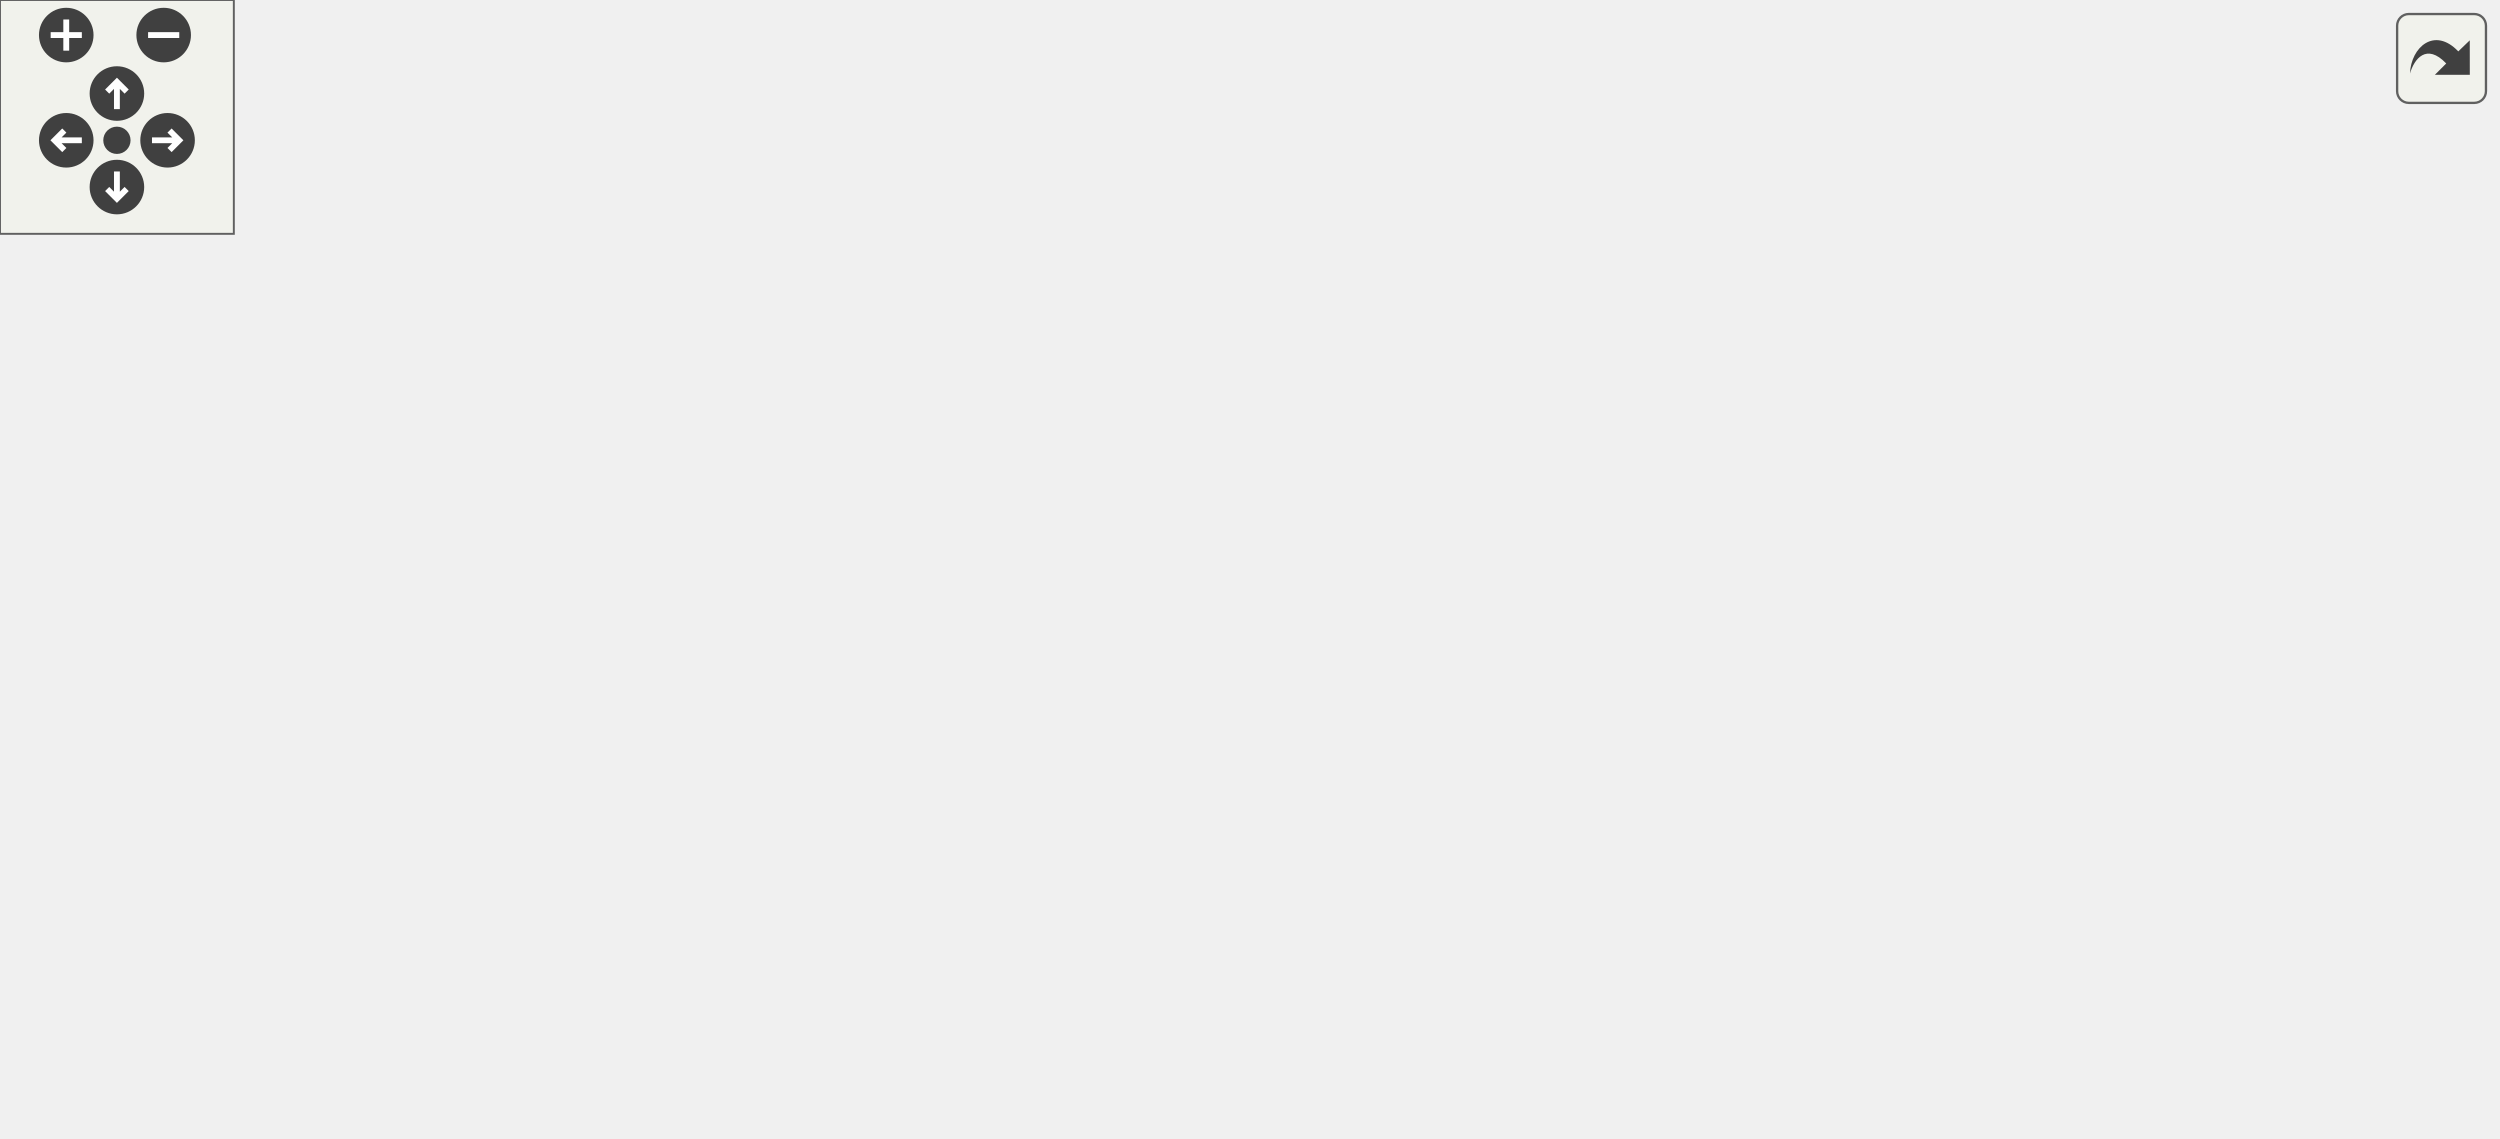
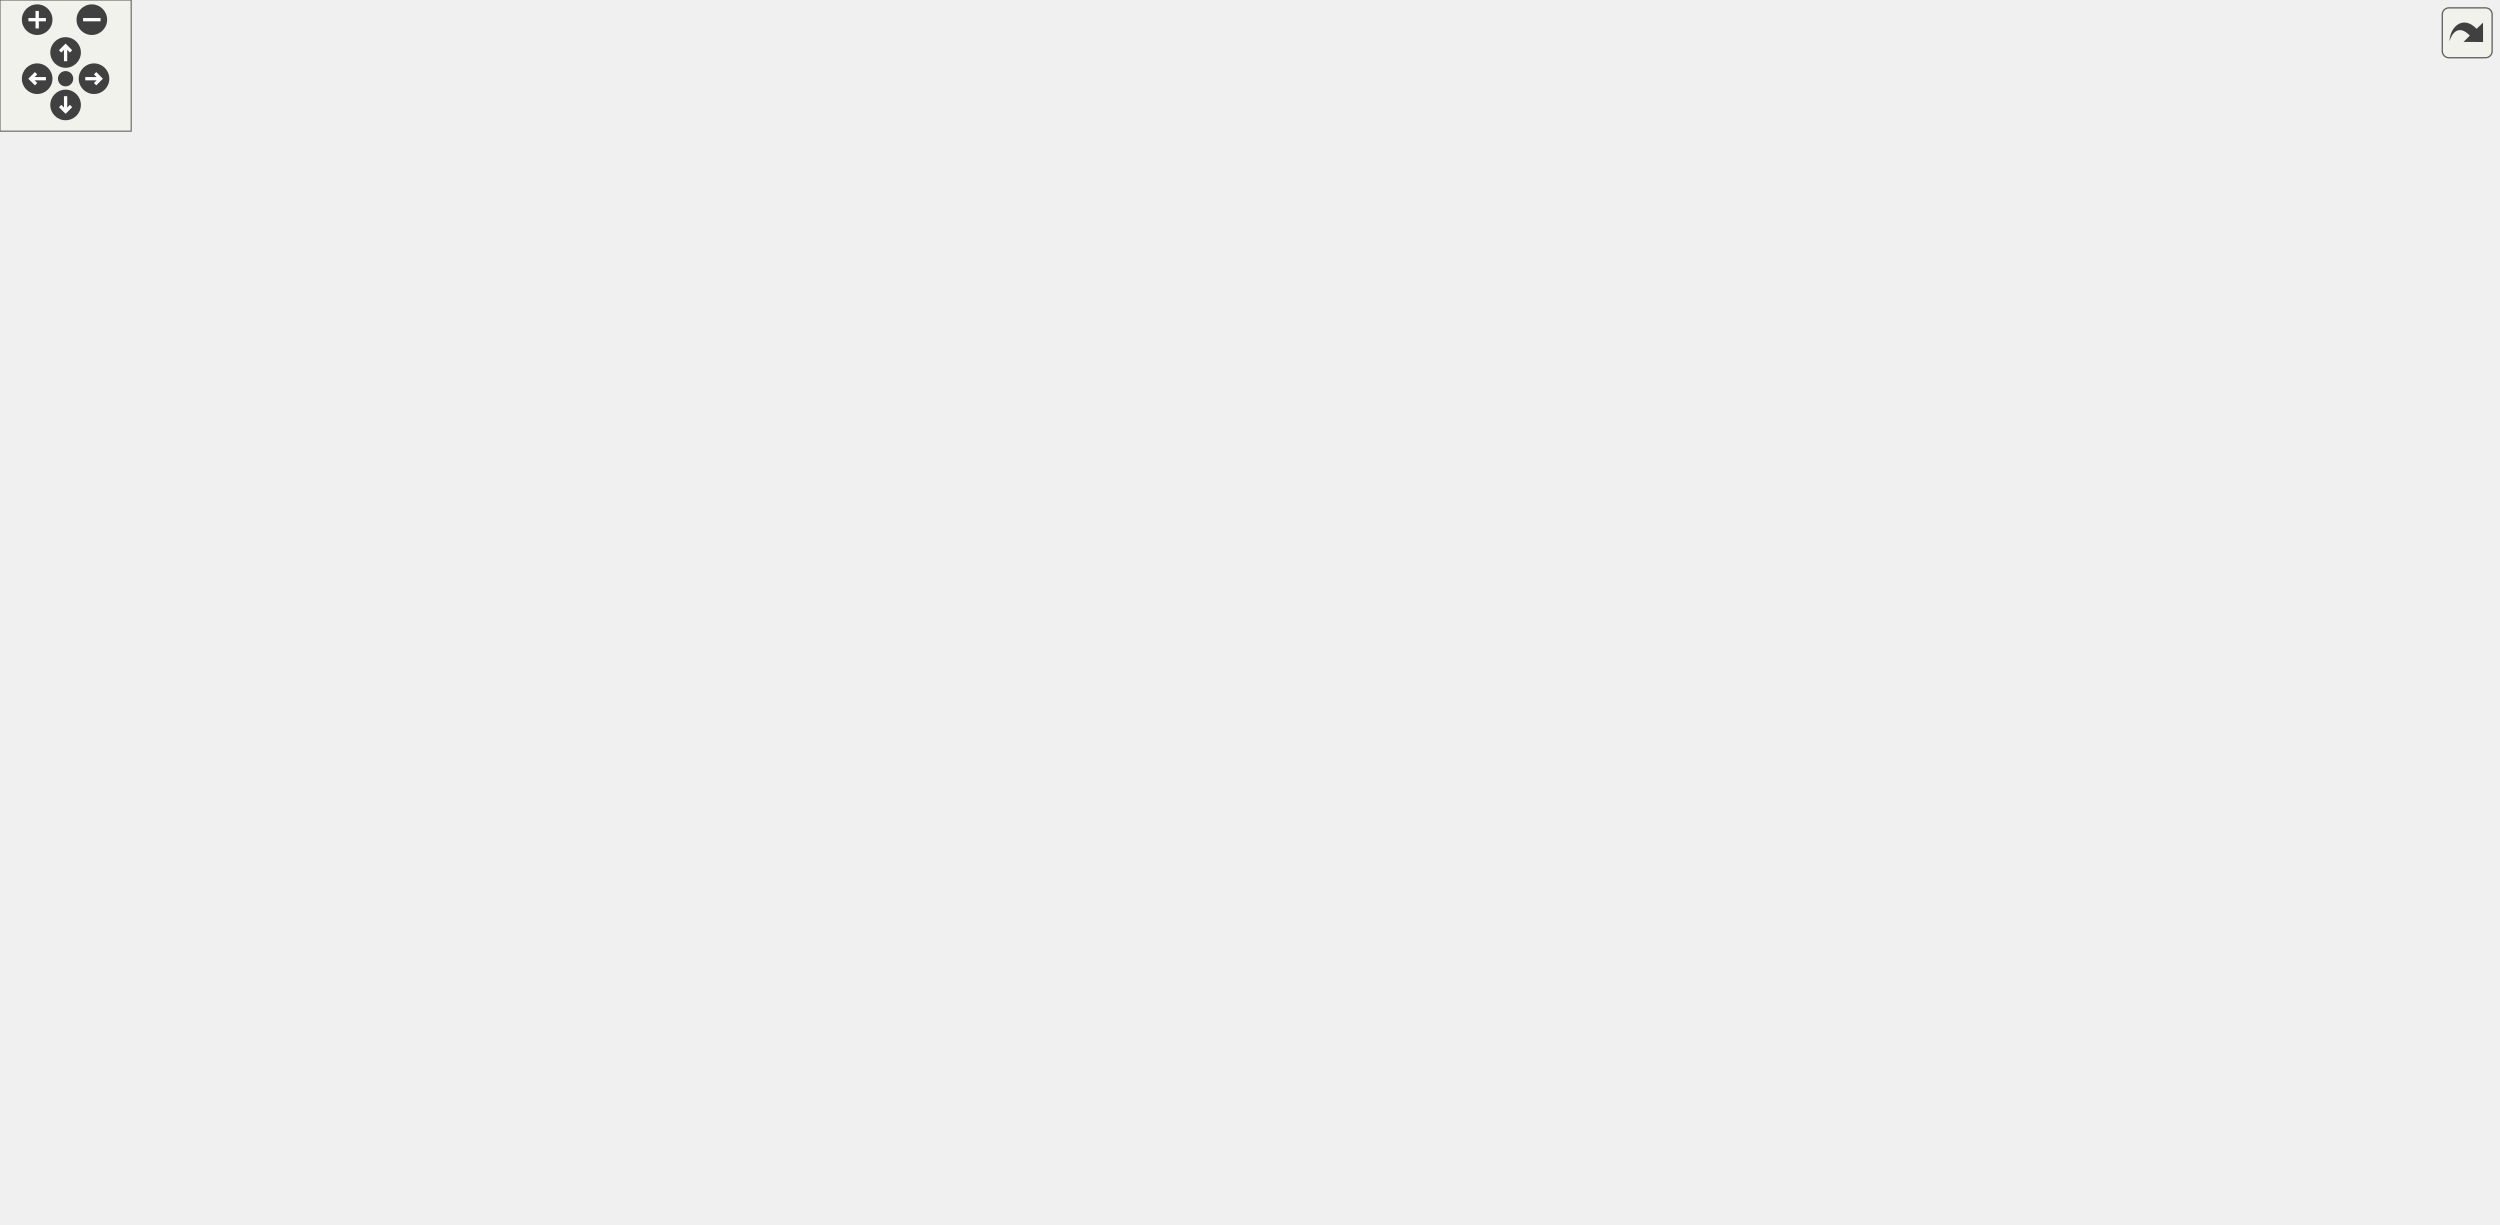
<svg xmlns="http://www.w3.org/2000/svg" xmlns:xlink="http://www.w3.org/1999/xlink" id="main" version="1.1" xml:space="preserve">
  <style type="text/css">
.edge:hover path { stroke: red; }
.edge:hover polygon { stroke: red; fill: red; }
</style>
  <defs>
    <circle id="rim" cx="0" cy="0" r="7" />
    <circle id="rim2" cx="0" cy="0" r="3.5" />
    <g id="zoomPlus">
      <use xlink:href="#rim" fill="#404040">
        <set attributeName="fill" to="#808080" begin="zoomplus.mouseover" end="zoomplus.mouseout" />
      </use>
      <path d="M-4,0h8M0,-4v8" fill="none" stroke="white" stroke-width="1.5" pointer-events="none" />
    </g>
    <g id="zoomMin">
      <use xlink:href="#rim" fill="#404040">
        <set attributeName="fill" to="#808080" begin="zoomminus.mouseover" end="zoomminus.mouseout" />
      </use>
      <path d="M-4,0h8" fill="none" stroke="white" stroke-width="1.5" pointer-events="none" />
    </g>
    <g id="dirArrow">
      <path fill="none" stroke="white" stroke-width="1.5" d="M0,-3.0v7 M-2.5,-0.5L0,-3.0L2.5,-0.5" />
    </g>
    <g id="resetDef">
      <use xlink:href="#rim2" fill="#404040">
        <set attributeName="fill" to="#808080" begin="reset.mouseover" end="reset.mouseout" />
      </use>
    </g>
  </defs>
  <svg id="graph" class="graph">
    <g id="viewport">
      <g id="node1" class="node">
        <g id="a_node1">
          <a xlink:title=" ">
-             <polygon fill="#bfbfbf" stroke="black" points="111.5,-201.5 111.5,-231.5 275.5,-231.5 275.5,-201.5 111.5,-201.5" />
-             <text text-anchor="start" x="119.5" y="-219.5" font-family="Helvetica,sans-Serif" font-size="10.00">/github/workspace/src</text>
-             <text text-anchor="middle" x="193.5" y="-208.5" font-family="Helvetica,sans-Serif" font-size="10.00">/renderer/descriptorpoolmanager.h</text>
+             <polygon fill="#bfbfbf" stroke="black" points="173,-469.5 173,-499.5 337,-499.5 337,-469.5 173,-469.5" />
+             <text text-anchor="start" x="181" y="-487.5" font-family="Helvetica,sans-Serif" font-size="10.00">/github/workspace/src</text>
+             <text text-anchor="middle" x="255" y="-476.5" font-family="Helvetica,sans-Serif" font-size="10.00">/renderer/descriptorpoolmanager.h</text>
          </a>
        </g>
      </g>
      <g id="node2" class="node">
        <g id="a_node2">
          <a xlink:href="descriptorpoolmanager_8cpp.html" target="_top" xlink:title=" ">
-             <polygon fill="none" stroke="black" points="25.5,-134.5 25.5,-164.5 199.5,-164.5 199.5,-134.5 25.5,-134.5" />
-             <text text-anchor="start" x="33.5" y="-152.5" font-family="Helvetica,sans-Serif" font-size="10.00">/github/workspace/src</text>
-             <text text-anchor="middle" x="112.5" y="-141.5" font-family="Helvetica,sans-Serif" font-size="10.00">/renderer/descriptorpoolmanager.cpp</text>
+             <polygon fill="none" stroke="black" points="0,-402.5 0,-432.5 174,-432.5 174,-402.5 0,-402.5" />
+             <text text-anchor="start" x="8" y="-420.5" font-family="Helvetica,sans-Serif" font-size="10.00">/github/workspace/src</text>
+             <text text-anchor="middle" x="87" y="-409.5" font-family="Helvetica,sans-Serif" font-size="10.00">/renderer/descriptorpoolmanager.cpp</text>
          </a>
        </g>
      </g>
      <g id="edge1" class="edge">
-         <path fill="none" stroke="midnightblue" d="M167.81,-194.88C155.5,-185.01 141.07,-173.43 130.04,-164.58" />
-         <polygon fill="midnightblue" stroke="midnightblue" points="165.93,-197.87 175.92,-201.4 170.32,-192.41 165.93,-197.87" />
+         <path fill="none" stroke="midnightblue" d="M208.95,-465.68C182,-455.26 148.46,-442.28 123.38,-432.58" />
+         <polygon fill="midnightblue" stroke="midnightblue" points="207.96,-469.05 218.55,-469.4 210.48,-462.52 207.96,-469.05" />
      </g>
      <g id="node3" class="node">
        <g id="a_node3">
+           <a xlink:href="materiallibrary_8h.html" target="_top" xlink:title=" ">
+             <polygon fill="none" stroke="black" points="192.5,-402.5 192.5,-432.5 317.5,-432.5 317.5,-402.5 192.5,-402.5" />
+             <text text-anchor="start" x="200.5" y="-420.5" font-family="Helvetica,sans-Serif" font-size="10.00">/github/workspace/src</text>
+             <text text-anchor="middle" x="255" y="-409.5" font-family="Helvetica,sans-Serif" font-size="10.00">/renderer/materiallibrary.h</text>
+           </a>
+         </g>
+       </g>
+       <g id="edge2" class="edge">
+         <path fill="none" stroke="midnightblue" d="M255,-459.11C255,-450.15 255,-440.32 255,-432.58" />
+         <polygon fill="midnightblue" stroke="midnightblue" points="251.5,-459.4 255,-469.4 258.5,-459.4 251.5,-459.4" />
+       </g>
+       <g id="node16" class="node">
+         <g id="a_node16">
          <a xlink:href="scene_8h.html" target="_top" xlink:title=" ">
-             <polygon fill="none" stroke="black" points="218,-134.5 218,-164.5 331,-164.5 331,-134.5 218,-134.5" />
-             <text text-anchor="start" x="226" y="-152.5" font-family="Helvetica,sans-Serif" font-size="10.00">/github/workspace/src</text>
-             <text text-anchor="middle" x="274.5" y="-141.5" font-family="Helvetica,sans-Serif" font-size="10.00">/renderer/scene.h</text>
-           </a>
-         </g>
-       </g>
-       <g id="edge2" class="edge">
-         <path fill="none" stroke="midnightblue" d="M219.19,-194.88C231.5,-185.01 245.93,-173.43 256.96,-164.58" />
-         <polygon fill="midnightblue" stroke="midnightblue" points="216.68,-192.41 211.08,-201.4 221.07,-197.87 216.68,-192.41" />
+             <polygon fill="none" stroke="black" points="638.5,-134.5 638.5,-164.5 751.5,-164.5 751.5,-134.5 638.5,-134.5" />
+             <text text-anchor="start" x="646.5" y="-152.5" font-family="Helvetica,sans-Serif" font-size="10.00">/github/workspace/src</text>
+             <text text-anchor="middle" x="695" y="-141.5" font-family="Helvetica,sans-Serif" font-size="10.00">/renderer/scene.h</text>
+           </a>
+         </g>
+       </g>
+       <g id="edge31" class="edge">
+         <path fill="none" stroke="midnightblue" d="M347.43,-473.32C471.36,-457.06 676,-419.86 676,-351.5 676,-351.5 676,-351.5 676,-282.5 676,-239.2 686.14,-188.73 691.6,-164.66" />
+         <polygon fill="midnightblue" stroke="midnightblue" points="346.64,-469.9 337.17,-474.65 347.54,-476.84 346.64,-469.9" />
      </g>
      <g id="node4" class="node">
        <g id="a_node4">
-           <a xlink:href="scene_8cpp.html" target="_top" xlink:title=" ">
-             <polygon fill="none" stroke="black" points="0,-67.5 0,-97.5 113,-97.5 113,-67.5 0,-67.5" />
-             <text text-anchor="start" x="8" y="-85.5" font-family="Helvetica,sans-Serif" font-size="10.00">/github/workspace/src</text>
-             <text text-anchor="middle" x="56.5" y="-74.5" font-family="Helvetica,sans-Serif" font-size="10.00">/renderer/scene.cpp</text>
+           <a xlink:href="material_8h.html" target="_top" xlink:title=" ">
+             <polygon fill="none" stroke="black" points="198.5,-335.5 198.5,-365.5 311.5,-365.5 311.5,-335.5 198.5,-335.5" />
+             <text text-anchor="start" x="206.5" y="-353.5" font-family="Helvetica,sans-Serif" font-size="10.00">/github/workspace/src</text>
+             <text text-anchor="middle" x="255" y="-342.5" font-family="Helvetica,sans-Serif" font-size="10.00">/renderer/material.h</text>
          </a>
        </g>
      </g>
      <g id="edge3" class="edge">
-         <path fill="none" stroke="midnightblue" d="M217.75,-131.58C182.34,-121.02 137.3,-107.59 103.83,-97.61" />
-         <polygon fill="midnightblue" stroke="midnightblue" points="216.88,-134.97 227.47,-134.48 218.88,-128.26 216.88,-134.97" />
+         <path fill="none" stroke="midnightblue" d="M248.45,-392.4C248.01,-383.37 248.3,-373.41 249.33,-365.58" />
+         <polygon fill="midnightblue" stroke="midnightblue" points="244.97,-392.74 249.32,-402.4 251.94,-392.13 244.97,-392.74" />
+       </g>
+       <g id="node22" class="node">
+         <g id="a_node22">
+           <a xlink:href="materiallibrary_8cpp.html" target="_top" xlink:title=" ">
+             <polygon fill="none" stroke="black" points="330,-335.5 330,-365.5 466,-365.5 466,-335.5 330,-335.5" />
+             <text text-anchor="start" x="338" y="-353.5" font-family="Helvetica,sans-Serif" font-size="10.00">/github/workspace/src</text>
+             <text text-anchor="middle" x="398" y="-342.5" font-family="Helvetica,sans-Serif" font-size="10.00">/renderer/materiallibrary.cpp</text>
+           </a>
+         </g>
+       </g>
+       <g id="edge30" class="edge">
+         <path fill="none" stroke="midnightblue" d="M295.41,-398.13C318.13,-387.8 346.06,-375.11 367.03,-365.58" />
+         <polygon fill="midnightblue" stroke="midnightblue" points="293.68,-395.07 286.03,-402.4 296.58,-401.44 293.68,-395.07" />
+       </g>
+       <g id="edge9" class="edge">
+         <path fill="none" stroke="midnightblue" d="M261.54,-375.57C261.99,-384.6 261.71,-394.56 260.68,-402.4" />
+         <polygon fill="midnightblue" stroke="midnightblue" points="265.03,-375.24 260.67,-365.58 258.05,-375.84 265.03,-375.24" />
      </g>
      <g id="node5" class="node">
        <g id="a_node5">
-           <a xlink:href="objectlist_8h.html" target="_top" xlink:title=" ">
-             <polygon fill="none" stroke="black" points="131,-67.5 131,-97.5 246,-97.5 246,-67.5 131,-67.5" />
-             <text text-anchor="start" x="139" y="-85.5" font-family="Helvetica,sans-Serif" font-size="10.00">/github/workspace/src</text>
-             <text text-anchor="middle" x="188.5" y="-74.5" font-family="Helvetica,sans-Serif" font-size="10.00">/renderer/ui/objectlist.h</text>
+           <a xlink:href="mastermaterial_8h.html" target="_top" xlink:title=" ">
+             <polygon fill="none" stroke="black" points="176,-134.5 176,-164.5 306,-164.5 306,-134.5 176,-134.5" />
+             <text text-anchor="start" x="184" y="-152.5" font-family="Helvetica,sans-Serif" font-size="10.00">/github/workspace/src</text>
+             <text text-anchor="middle" x="241" y="-141.5" font-family="Helvetica,sans-Serif" font-size="10.00">/renderer/mastermaterial.h</text>
          </a>
        </g>
      </g>
      <g id="edge4" class="edge">
-         <path fill="none" stroke="midnightblue" d="M247.6,-128.17C234.45,-118.23 218.95,-106.51 207.12,-97.58" />
-         <polygon fill="midnightblue" stroke="midnightblue" points="245.75,-131.16 255.84,-134.4 249.97,-125.57 245.75,-131.16" />
+         <path fill="none" stroke="midnightblue" d="M248.69,-325.27C242.6,-283.29 236.93,-198.33 238.31,-164.68" />
+         <polygon fill="midnightblue" stroke="midnightblue" points="245.25,-325.87 250.29,-335.19 252.16,-324.76 245.25,-325.87" />
      </g>
      <g id="node7" class="node">
        <g id="a_node7">
-           <a xlink:href="vulkan__voxel__rasterizer__3_8cpp.html" target="_top" xlink:title=" ">
-             <polygon fill="none" stroke="black" points="187.5,-0.5 187.5,-30.5 361.5,-30.5 361.5,-0.5 187.5,-0.5" />
-             <text text-anchor="start" x="195.5" y="-18.5" font-family="Helvetica,sans-Serif" font-size="10.00">/github/workspace/src</text>
-             <text text-anchor="middle" x="274.5" y="-7.5" font-family="Helvetica,sans-Serif" font-size="10.00">/tests/vulkan_voxel_rasterizer_3.cpp</text>
-           </a>
-         </g>
-       </g>
-       <g id="edge11" class="edge">
-         <path fill="none" stroke="midnightblue" d="M274.5,-124.02C274.5,-96.51 274.5,-52.79 274.5,-30.52" />
-         <polygon fill="midnightblue" stroke="midnightblue" points="271,-124.37 274.5,-134.37 278,-124.37 271,-124.37" />
+           <a xlink:href="material_8cpp.html" target="_top" xlink:title=" ">
+             <polygon fill="none" stroke="black" points="104.5,-268.5 104.5,-298.5 217.5,-298.5 217.5,-268.5 104.5,-268.5" />
+             <text text-anchor="start" x="112.5" y="-286.5" font-family="Helvetica,sans-Serif" font-size="10.00">/github/workspace/src</text>
+             <text text-anchor="middle" x="161" y="-275.5" font-family="Helvetica,sans-Serif" font-size="10.00">/renderer/material.cpp</text>
+           </a>
+         </g>
+       </g>
+       <g id="edge8" class="edge">
+         <path fill="none" stroke="midnightblue" d="M226.01,-329.45C211.55,-319.45 194.41,-307.6 181.36,-298.58" />
+         <polygon fill="midnightblue" stroke="midnightblue" points="224.39,-332.59 234.6,-335.4 228.37,-326.83 224.39,-332.59" />
      </g>
      <g id="node8" class="node">
        <g id="a_node8">
-           <a xlink:href="objectproperties_8h.html" target="_top" xlink:title=" ">
-             <polygon fill="none" stroke="black" points="303,-67.5 303,-97.5 448,-97.5 448,-67.5 303,-67.5" />
-             <text text-anchor="start" x="311" y="-85.5" font-family="Helvetica,sans-Serif" font-size="10.00">/github/workspace/src</text>
-             <text text-anchor="middle" x="375.5" y="-74.5" font-family="Helvetica,sans-Serif" font-size="10.00">/renderer/ui/objectproperties.h</text>
-           </a>
-         </g>
+           <a xlink:href="mesh_8h.html" target="_top" xlink:title=" ">
+             <polygon fill="none" stroke="black" points="337.5,-268.5 337.5,-298.5 450.5,-298.5 450.5,-268.5 337.5,-268.5" />
+             <text text-anchor="start" x="345.5" y="-286.5" font-family="Helvetica,sans-Serif" font-size="10.00">/github/workspace/src</text>
+             <text text-anchor="middle" x="394" y="-275.5" font-family="Helvetica,sans-Serif" font-size="10.00">/renderer/mesh.h</text>
+           </a>
+         </g>
+       </g>
+       <g id="edge10" class="edge">
+         <path fill="none" stroke="midnightblue" d="M294.28,-331.13C316.37,-320.8 343.51,-308.11 363.9,-298.58" />
+         <polygon fill="midnightblue" stroke="midnightblue" points="292.74,-327.99 285.16,-335.4 295.7,-334.33 292.74,-327.99" />
      </g>
      <g id="edge7" class="edge">
-         <path fill="none" stroke="midnightblue" d="M305.21,-128.73C320.84,-118.68 339.47,-106.68 353.63,-97.58" />
-         <polygon fill="midnightblue" stroke="midnightblue" points="302.93,-126.04 296.42,-134.4 306.72,-131.93 302.93,-126.04" />
+         <path fill="none" stroke="midnightblue" d="M197.38,-168.95C144.71,-194.15 66.5,-242.71 95,-299 121,-350.35 181.17,-384.71 219.86,-402.39" />
+         <polygon fill="midnightblue" stroke="midnightblue" points="198.98,-172.06 206.57,-164.66 196.02,-165.72 198.98,-172.06" />
+       </g>
+       <g id="edge6" class="edge">
+         <path fill="none" stroke="midnightblue" d="M247.28,-174.57C253.38,-216.44 259.06,-301.41 257.7,-335.19" />
+         <polygon fill="midnightblue" stroke="midnightblue" points="250.74,-174 245.69,-164.68 243.83,-175.11 250.74,-174" />
+       </g>
+       <g id="node6" class="node">
+         <g id="a_node6">
+           <a xlink:href="mastermaterial_8cpp.html" target="_top" xlink:title=" ">
+             <polygon fill="none" stroke="black" points="151,-67.5 151,-97.5 291,-97.5 291,-67.5 151,-67.5" />
+             <text text-anchor="start" x="159" y="-85.5" font-family="Helvetica,sans-Serif" font-size="10.00">/github/workspace/src</text>
+             <text text-anchor="middle" x="221" y="-74.5" font-family="Helvetica,sans-Serif" font-size="10.00">/renderer/mastermaterial.cpp</text>
+           </a>
+         </g>
+       </g>
+       <g id="edge5" class="edge">
+         <path fill="none" stroke="midnightblue" d="M233.68,-124.7C230.87,-115.59 227.77,-105.49 225.33,-97.58" />
+         <polygon fill="midnightblue" stroke="midnightblue" points="230.37,-125.87 236.66,-134.4 237.06,-123.81 230.37,-125.87" />
+       </g>
+       <g id="edge11" class="edge">
+         <path fill="none" stroke="midnightblue" d="M362.77,-262.79C349.47,-253.93 334.05,-242.99 321,-232 295.22,-210.29 268.4,-181.47 253.29,-164.56" />
+         <polygon fill="midnightblue" stroke="midnightblue" points="360.88,-265.74 371.16,-268.3 364.72,-259.89 360.88,-265.74" />
+       </g>
+       <g id="node9" class="node">
+         <g id="a_node9">
+           <a xlink:href="mesh_8cpp.html" target="_top" xlink:title=" ">
+             <polygon fill="none" stroke="black" points="514.5,-201.5 514.5,-231.5 627.5,-231.5 627.5,-201.5 514.5,-201.5" />
+             <text text-anchor="start" x="522.5" y="-219.5" font-family="Helvetica,sans-Serif" font-size="10.00">/github/workspace/src</text>
+             <text text-anchor="middle" x="571" y="-208.5" font-family="Helvetica,sans-Serif" font-size="10.00">/renderer/mesh.cpp</text>
+           </a>
+         </g>
+       </g>
+       <g id="edge12" class="edge">
+         <path fill="none" stroke="midnightblue" d="M442.15,-264.82C470.6,-254.37 506.13,-241.32 532.67,-231.58" />
+         <polygon fill="midnightblue" stroke="midnightblue" points="440.59,-261.66 432.41,-268.4 443,-268.23 440.59,-261.66" />
      </g>
      <g id="node10" class="node">
        <g id="a_node10">
+           <a xlink:href="modelloader_8h.html" target="_top" xlink:title=" ">
+             <polygon fill="none" stroke="black" points="482,-134.5 482,-164.5 600,-164.5 600,-134.5 482,-134.5" />
+             <text text-anchor="start" x="490" y="-152.5" font-family="Helvetica,sans-Serif" font-size="10.00">/github/workspace/src</text>
+             <text text-anchor="middle" x="541" y="-141.5" font-family="Helvetica,sans-Serif" font-size="10.00">/renderer/modelloader.h</text>
+           </a>
+         </g>
+       </g>
+       <g id="edge13" class="edge">
+         <path fill="none" stroke="midnightblue" d="M425.73,-262.84C439,-254.05 454.26,-243.16 467,-232 491.44,-210.59 516.05,-181.68 529.83,-164.67" />
+         <polygon fill="midnightblue" stroke="midnightblue" points="423.82,-259.91 417.35,-268.3 427.64,-265.77 423.82,-259.91" />
+       </g>
+       <g id="node14" class="node">
+         <g id="a_node14">
+           <a xlink:href="objectinstance_8h.html" target="_top" xlink:title=" ">
+             <polygon fill="none" stroke="black" points="330,-201.5 330,-231.5 458,-231.5 458,-201.5 330,-201.5" />
+             <text text-anchor="start" x="338" y="-219.5" font-family="Helvetica,sans-Serif" font-size="10.00">/github/workspace/src</text>
+             <text text-anchor="middle" x="394" y="-208.5" font-family="Helvetica,sans-Serif" font-size="10.00">/renderer/objectinstance.h</text>
+           </a>
+         </g>
+       </g>
+       <g id="edge17" class="edge">
+         <path fill="none" stroke="midnightblue" d="M394,-258.11C394,-249.15 394,-239.32 394,-231.58" />
+         <polygon fill="midnightblue" stroke="midnightblue" points="390.5,-258.4 394,-268.4 397.5,-258.4 390.5,-258.4" />
+       </g>
+       <g id="node11" class="node">
+         <g id="a_node11">
+           <a xlink:href="modelloader_8cpp.html" target="_top" xlink:title=" ">
+             <polygon fill="none" stroke="black" points="347,-67.5 347,-97.5 475,-97.5 475,-67.5 347,-67.5" />
+             <text text-anchor="start" x="355" y="-85.5" font-family="Helvetica,sans-Serif" font-size="10.00">/github/workspace/src</text>
+             <text text-anchor="middle" x="411" y="-74.5" font-family="Helvetica,sans-Serif" font-size="10.00">/renderer/modelloader.cpp</text>
+           </a>
+         </g>
+       </g>
+       <g id="edge14" class="edge">
+         <path fill="none" stroke="midnightblue" d="M503.71,-129.85C483.15,-119.58 458.05,-107.03 439.15,-97.58" />
+         <polygon fill="midnightblue" stroke="midnightblue" points="502.28,-133.05 512.79,-134.4 505.41,-126.79 502.28,-133.05" />
+       </g>
+       <g id="node12" class="node">
+         <g id="a_node12">
          <a xlink:href="vulkan__voxel__rasterizer__2_8cpp.html" target="_top" xlink:title=" ">
-             <polygon fill="none" stroke="black" points="466.5,-67.5 466.5,-97.5 640.5,-97.5 640.5,-67.5 466.5,-67.5" />
-             <text text-anchor="start" x="474.5" y="-85.5" font-family="Helvetica,sans-Serif" font-size="10.00">/github/workspace/src</text>
-             <text text-anchor="middle" x="553.5" y="-74.5" font-family="Helvetica,sans-Serif" font-size="10.00">/tests/vulkan_voxel_rasterizer_2.cpp</text>
-           </a>
-         </g>
-       </g>
-       <g id="edge10" class="edge">
-         <path fill="none" stroke="midnightblue" d="M341.23,-132.95C387.52,-122.17 448.64,-107.93 493.41,-97.5" />
-         <polygon fill="midnightblue" stroke="midnightblue" points="340.24,-129.59 331.3,-135.27 341.83,-136.41 340.24,-129.59" />
-       </g>
-       <g id="node6" class="node">
-         <g id="a_node6">
+             <polygon fill="none" stroke="black" points="493,-67.5 493,-97.5 667,-97.5 667,-67.5 493,-67.5" />
+             <text text-anchor="start" x="501" y="-85.5" font-family="Helvetica,sans-Serif" font-size="10.00">/github/workspace/src</text>
+             <text text-anchor="middle" x="580" y="-74.5" font-family="Helvetica,sans-Serif" font-size="10.00">/tests/vulkan_voxel_rasterizer_2.cpp</text>
+           </a>
+         </g>
+       </g>
+       <g id="edge15" class="edge">
+         <path fill="none" stroke="midnightblue" d="M554.75,-125.58C560.36,-116.24 566.65,-105.75 571.55,-97.58" />
+         <polygon fill="midnightblue" stroke="midnightblue" points="551.61,-124.02 549.46,-134.4 557.61,-127.62 551.61,-124.02" />
+       </g>
+       <g id="node13" class="node">
+         <g id="a_node13">
+           <a xlink:href="vulkan__voxel__rasterizer__3_8cpp.html" target="_top" xlink:title=" ">
+             <polygon fill="none" stroke="black" points="633,-0.5 633,-30.5 807,-30.5 807,-0.5 633,-0.5" />
+             <text text-anchor="start" x="641" y="-18.5" font-family="Helvetica,sans-Serif" font-size="10.00">/github/workspace/src</text>
+             <text text-anchor="middle" x="720" y="-7.5" font-family="Helvetica,sans-Serif" font-size="10.00">/tests/vulkan_voxel_rasterizer_3.cpp</text>
+           </a>
+         </g>
+       </g>
+       <g id="edge16" class="edge">
+         <path fill="none" stroke="midnightblue" d="M471.79,-133.4C414.67,-120.61 342.3,-103.5 338,-98 329.51,-87.15 328.92,-77.36 338,-67 357.15,-45.15 526.28,-29.7 632.97,-22.02" />
+         <polygon fill="midnightblue" stroke="midnightblue" points="471.38,-136.9 481.9,-135.66 472.9,-130.06 471.38,-136.9" />
+       </g>
+       <g id="edge18" class="edge">
+         <path fill="none" stroke="midnightblue" d="M351.41,-197.41C326.98,-187.03 296.78,-174.2 274.13,-164.58" />
+         <polygon fill="midnightblue" stroke="midnightblue" points="350.23,-200.71 360.8,-201.4 352.97,-194.26 350.23,-200.71" />
+       </g>
+       <g id="node15" class="node">
+         <g id="a_node15">
+           <a xlink:href="objectinstance_8cpp.html" target="_top" xlink:title=" ">
+             <polygon fill="none" stroke="black" points="324.5,-134.5 324.5,-164.5 463.5,-164.5 463.5,-134.5 324.5,-134.5" />
+             <text text-anchor="start" x="332.5" y="-152.5" font-family="Helvetica,sans-Serif" font-size="10.00">/github/workspace/src</text>
+             <text text-anchor="middle" x="394" y="-141.5" font-family="Helvetica,sans-Serif" font-size="10.00">/renderer/objectinstance.cpp</text>
+           </a>
+         </g>
+       </g>
+       <g id="edge19" class="edge">
+         <path fill="none" stroke="midnightblue" d="M394,-191.11C394,-182.15 394,-172.32 394,-164.58" />
+         <polygon fill="midnightblue" stroke="midnightblue" points="390.5,-191.4 394,-201.4 397.5,-191.4 390.5,-191.4" />
+       </g>
+       <g id="edge20" class="edge">
+         <path fill="none" stroke="midnightblue" d="M468.12,-199.49C520.57,-188.17 589.86,-173.2 638,-162.81" />
+         <polygon fill="midnightblue" stroke="midnightblue" points="467.24,-196.1 458.2,-201.64 468.72,-202.95 467.24,-196.1" />
+       </g>
+       <g id="edge28" class="edge">
+         <path fill="none" stroke="midnightblue" d="M661.02,-129.3C643.03,-119.12 621.32,-106.85 604.9,-97.58" />
+         <polygon fill="midnightblue" stroke="midnightblue" points="659.62,-132.52 670.05,-134.4 663.06,-126.43 659.62,-132.52" />
+       </g>
+       <g id="edge29" class="edge">
+         <path fill="none" stroke="midnightblue" d="M699.57,-124.39C704.77,-96.9 713.11,-52.89 717.34,-30.52" />
+         <polygon fill="midnightblue" stroke="midnightblue" points="696.1,-123.9 697.68,-134.37 702.98,-125.2 696.1,-123.9" />
+       </g>
+       <g id="node17" class="node">
+         <g id="a_node17">
+           <a xlink:href="scene_8cpp.html" target="_top" xlink:title=" ">
+             <polygon fill="none" stroke="black" points="723.5,-67.5 723.5,-97.5 836.5,-97.5 836.5,-67.5 723.5,-67.5" />
+             <text text-anchor="start" x="731.5" y="-85.5" font-family="Helvetica,sans-Serif" font-size="10.00">/github/workspace/src</text>
+             <text text-anchor="middle" x="780" y="-74.5" font-family="Helvetica,sans-Serif" font-size="10.00">/renderer/scene.cpp</text>
+           </a>
+         </g>
+       </g>
+       <g id="edge21" class="edge">
+         <path fill="none" stroke="midnightblue" d="M721.59,-128.17C734.59,-118.23 749.9,-106.51 761.59,-97.58" />
+         <polygon fill="midnightblue" stroke="midnightblue" points="719.26,-125.54 713.44,-134.4 723.51,-131.1 719.26,-125.54" />
+       </g>
+       <g id="node18" class="node">
+         <g id="a_node18">
+           <a xlink:href="objectlist_8h.html" target="_top" xlink:title=" ">
+             <polygon fill="none" stroke="black" points="854.5,-67.5 854.5,-97.5 969.5,-97.5 969.5,-67.5 854.5,-67.5" />
+             <text text-anchor="start" x="862.5" y="-85.5" font-family="Helvetica,sans-Serif" font-size="10.00">/github/workspace/src</text>
+             <text text-anchor="middle" x="912" y="-74.5" font-family="Helvetica,sans-Serif" font-size="10.00">/renderer/ui/objectlist.h</text>
+           </a>
+         </g>
+       </g>
+       <g id="edge22" class="edge">
+         <path fill="none" stroke="midnightblue" d="M751.49,-131.58C786.73,-121.02 831.57,-107.59 864.89,-97.61" />
+         <polygon fill="midnightblue" stroke="midnightblue" points="750.39,-128.25 741.82,-134.48 752.4,-134.96 750.39,-128.25" />
+       </g>
+       <g id="node20" class="node">
+         <g id="a_node20">
+           <a xlink:href="objectproperties_8h.html" target="_top" xlink:title=" ">
+             <polygon fill="none" stroke="black" points="987.5,-67.5 987.5,-97.5 1132.5,-97.5 1132.5,-67.5 987.5,-67.5" />
+             <text text-anchor="start" x="995.5" y="-85.5" font-family="Helvetica,sans-Serif" font-size="10.00">/github/workspace/src</text>
+             <text text-anchor="middle" x="1060" y="-74.5" font-family="Helvetica,sans-Serif" font-size="10.00">/renderer/ui/objectproperties.h</text>
+           </a>
+         </g>
+       </g>
+       <g id="edge25" class="edge">
+         <path fill="none" stroke="midnightblue" d="M761.64,-136.67C819.2,-126.45 904.59,-111.28 979,-98 981.67,-97.52 984.39,-97.04 987.14,-96.55" />
+         <polygon fill="midnightblue" stroke="midnightblue" points="760.82,-133.26 751.58,-138.46 762.04,-140.16 760.82,-133.26" />
+       </g>
+       <g id="edge24" class="edge">
+         <path fill="none" stroke="midnightblue" d="M860.58,-64.09C829.58,-53.6 790.62,-40.41 761.58,-30.58" />
+         <polygon fill="midnightblue" stroke="midnightblue" points="859.74,-67.5 870.34,-67.4 861.99,-60.87 859.74,-67.5" />
+       </g>
+       <g id="node19" class="node">
+         <g id="a_node19">
          <a xlink:href="objectlist_8cpp.html" target="_top" xlink:title=" ">
-             <polygon fill="none" stroke="black" points="44,-0.5 44,-30.5 169,-30.5 169,-0.5 44,-0.5" />
-             <text text-anchor="start" x="52" y="-18.5" font-family="Helvetica,sans-Serif" font-size="10.00">/github/workspace/src</text>
-             <text text-anchor="middle" x="106.5" y="-7.5" font-family="Helvetica,sans-Serif" font-size="10.00">/renderer/ui/objectlist.cpp</text>
-           </a>
-         </g>
-       </g>
-       <g id="edge5" class="edge">
-         <path fill="none" stroke="midnightblue" d="M162.85,-61.17C150.31,-51.23 135.53,-39.51 124.26,-30.58" />
-         <polygon fill="midnightblue" stroke="midnightblue" points="160.7,-63.93 170.71,-67.4 165.04,-58.44 160.7,-63.93" />
-       </g>
-       <g id="edge6" class="edge">
-         <path fill="none" stroke="midnightblue" d="M215.4,-61.17C228.55,-51.23 244.05,-39.51 255.88,-30.58" />
-         <polygon fill="midnightblue" stroke="midnightblue" points="213.03,-58.57 207.16,-67.4 217.25,-64.16 213.03,-58.57" />
-       </g>
-       <g id="edge9" class="edge">
-         <path fill="none" stroke="midnightblue" d="M344.79,-61.73C329.16,-51.68 310.53,-39.68 296.37,-30.58" />
-         <polygon fill="midnightblue" stroke="midnightblue" points="343.28,-64.93 353.58,-67.4 347.07,-59.04 343.28,-64.93" />
-       </g>
-       <g id="node9" class="node">
-         <g id="a_node9">
+             <polygon fill="none" stroke="black" points="844.5,-0.5 844.5,-30.5 969.5,-30.5 969.5,-0.5 844.5,-0.5" />
+             <text text-anchor="start" x="852.5" y="-18.5" font-family="Helvetica,sans-Serif" font-size="10.00">/github/workspace/src</text>
+             <text text-anchor="middle" x="907" y="-7.5" font-family="Helvetica,sans-Serif" font-size="10.00">/renderer/ui/objectlist.cpp</text>
+           </a>
+         </g>
+       </g>
+       <g id="edge23" class="edge">
+         <path fill="none" stroke="midnightblue" d="M910.15,-57.4C909.45,-48.37 908.69,-38.41 908.08,-30.58" />
+         <polygon fill="midnightblue" stroke="midnightblue" points="906.66,-57.69 910.92,-67.4 913.64,-57.16 906.66,-57.69" />
+       </g>
+       <g id="edge27" class="edge">
+         <path fill="none" stroke="midnightblue" d="M977.55,-65.74C921.3,-54.98 847.47,-40.87 793.29,-30.51" />
+         <polygon fill="midnightblue" stroke="midnightblue" points="977,-69.2 987.48,-67.64 978.31,-62.32 977,-69.2" />
+       </g>
+       <g id="node21" class="node">
+         <g id="a_node21">
          <a xlink:href="objectproperties_8cpp.html" target="_top" xlink:title=" ">
-             <polygon fill="none" stroke="black" points="380,-0.5 380,-30.5 535,-30.5 535,-0.5 380,-0.5" />
-             <text text-anchor="start" x="388" y="-18.5" font-family="Helvetica,sans-Serif" font-size="10.00">/github/workspace/src</text>
-             <text text-anchor="middle" x="457.5" y="-7.5" font-family="Helvetica,sans-Serif" font-size="10.00">/renderer/ui/objectproperties.cpp</text>
-           </a>
-         </g>
-       </g>
-       <g id="edge8" class="edge">
-         <path fill="none" stroke="midnightblue" d="M401.15,-61.17C413.69,-51.23 428.47,-39.51 439.74,-30.58" />
-         <polygon fill="midnightblue" stroke="midnightblue" points="398.96,-58.44 393.29,-67.4 403.3,-63.93 398.96,-58.44" />
+             <polygon fill="none" stroke="black" points="987.5,-0.5 987.5,-30.5 1142.5,-30.5 1142.5,-0.5 987.5,-0.5" />
+             <text text-anchor="start" x="995.5" y="-18.5" font-family="Helvetica,sans-Serif" font-size="10.00">/github/workspace/src</text>
+             <text text-anchor="middle" x="1065" y="-7.5" font-family="Helvetica,sans-Serif" font-size="10.00">/renderer/ui/objectproperties.cpp</text>
+           </a>
+         </g>
+       </g>
+       <g id="edge26" class="edge">
+         <path fill="none" stroke="midnightblue" d="M1061.85,-57.4C1062.55,-48.37 1063.31,-38.41 1063.92,-30.58" />
+         <polygon fill="midnightblue" stroke="midnightblue" points="1058.36,-57.16 1061.08,-67.4 1065.34,-57.69 1058.36,-57.16" />
      </g>
    </g>
  </svg>
  <g id="navigator" transform="translate(0 0)" fill="#404254">
    <rect fill="#f2f5e9" fill-opacity="0.5" stroke="#606060" stroke-width=".5" x="0" y="0" width="60" height="60" />
    <use id="zoomplus" xlink:href="#zoomPlus" x="17" y="9" />
    <use id="zoomminus" xlink:href="#zoomMin" x="42" y="9" />
    <use id="reset" xlink:href="#resetDef" x="30" y="36" />
    <g id="arrowUp" xlink:href="#dirArrow" transform="translate(30 24)">
      <use xlink:href="#rim" fill="#404040">
        <set attributeName="fill" to="#808080" begin="arrowUp.mouseover" end="arrowUp.mouseout" />
      </use>
      <path fill="none" stroke="white" stroke-width="1.5" d="M0,-3.0v7 M-2.5,-0.5L0,-3.0L2.5,-0.5" />
    </g>
    <g id="arrowRight" xlink:href="#dirArrow" transform="rotate(90) translate(36 -43)">
      <use xlink:href="#rim" fill="#404040">
        <set attributeName="fill" to="#808080" begin="arrowRight.mouseover" end="arrowRight.mouseout" />
      </use>
      <path fill="none" stroke="white" stroke-width="1.5" d="M0,-3.0v7 M-2.5,-0.5L0,-3.0L2.5,-0.5" />
    </g>
    <g id="arrowDown" xlink:href="#dirArrow" transform="rotate(180) translate(-30 -48)">
      <use xlink:href="#rim" fill="#404040">
        <set attributeName="fill" to="#808080" begin="arrowDown.mouseover" end="arrowDown.mouseout" />
      </use>
      <path fill="none" stroke="white" stroke-width="1.5" d="M0,-3.0v7 M-2.5,-0.5L0,-3.0L2.5,-0.5" />
    </g>
    <g id="arrowLeft" xlink:href="#dirArrow" transform="rotate(270) translate(-36 17)">
      <use xlink:href="#rim" fill="#404040">
        <set attributeName="fill" to="#808080" begin="arrowLeft.mouseover" end="arrowLeft.mouseout" />
      </use>
      <path fill="none" stroke="white" stroke-width="1.5" d="M0,-3.0v7 M-2.5,-0.5L0,-3.0L2.5,-0.5" />
    </g>
  </g>
  <svg viewBox="0 0 15 15" width="100%" height="30px" preserveAspectRatio="xMaxYMin meet">
    <g id="arrow_out" transform="scale(0.3 0.3)">
      <a xlink:href="descriptorpoolmanager_8h__dep__incl_org.svg" target="_base">
        <rect id="button" ry="5" rx="5" y="6" x="6" height="38" width="38" fill="#f2f5e9" fill-opacity="0.5" stroke="#606060" stroke-width="1.0" />
        <path id="arrow" d="M 11.5,31.437 C 11.94,20.098 22.043,11.323 32.159,21.979 L 37.069,17.246 C 37.069,17.246 37.088,32 37.088,32 L 22.16,31.978 C 22.16,31.978 26.998,27.14 26.998,27.14 C 18.529,18.264 13.292,25.23 11.5,31.437 z" style="fill:#404040;" />
      </a>
    </g>
  </svg>
</svg>
